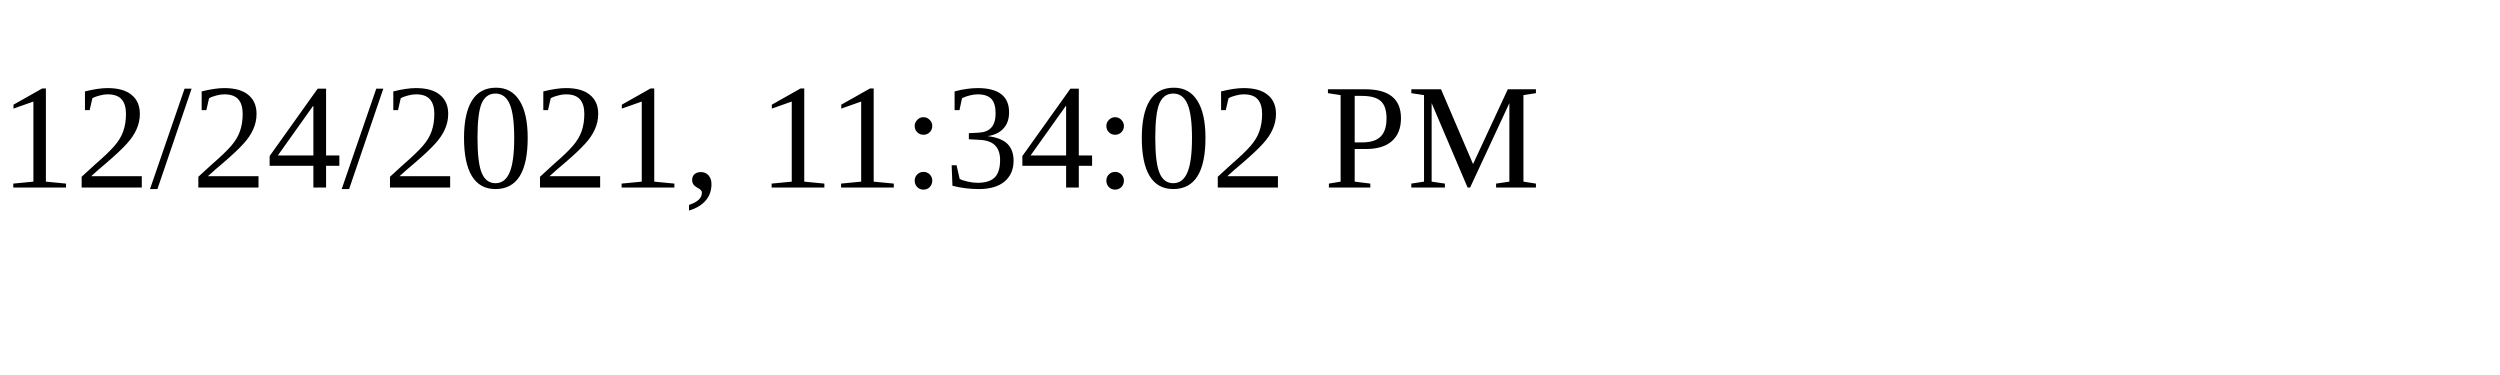
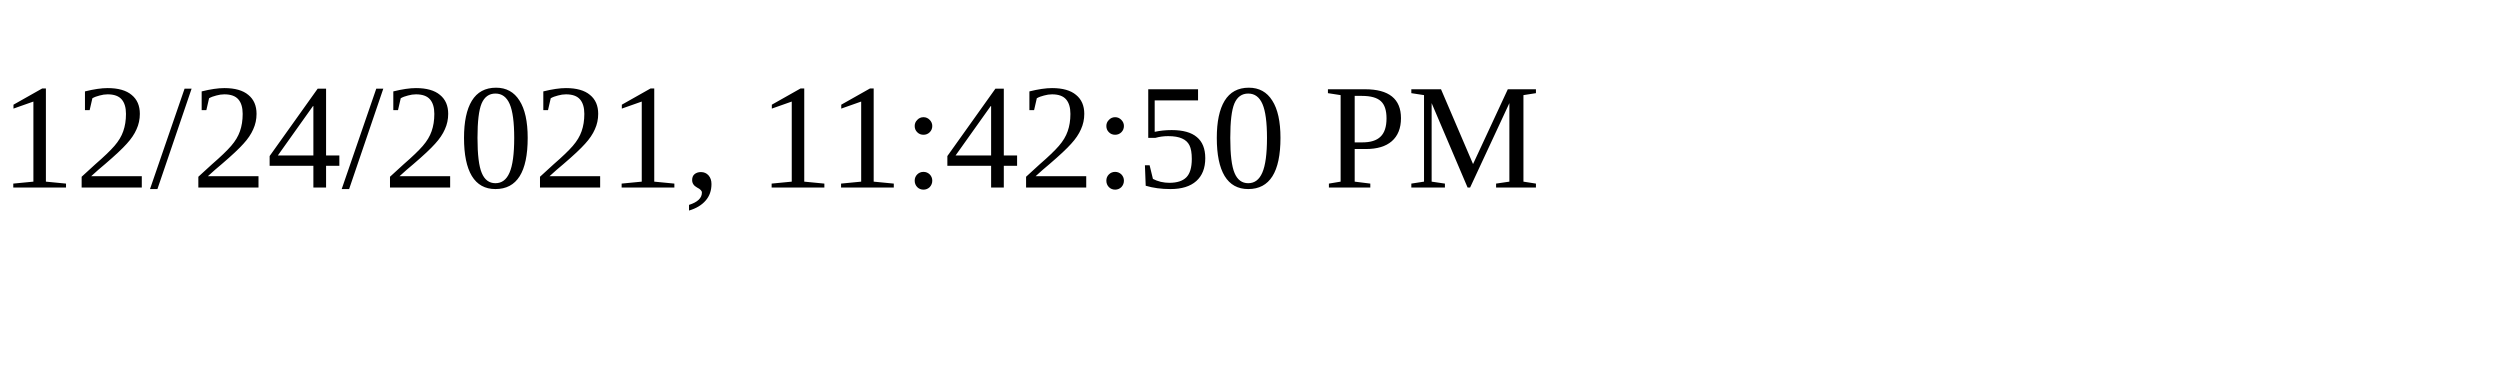
<svg xmlns="http://www.w3.org/2000/svg" height="30" width="200">
-   <text x="0" y="15">12/24/2021, 11:34:02 PM</text>
+   <text x="0" y="15">12/24/2021, 11:42:50 PM</text>
</svg>
